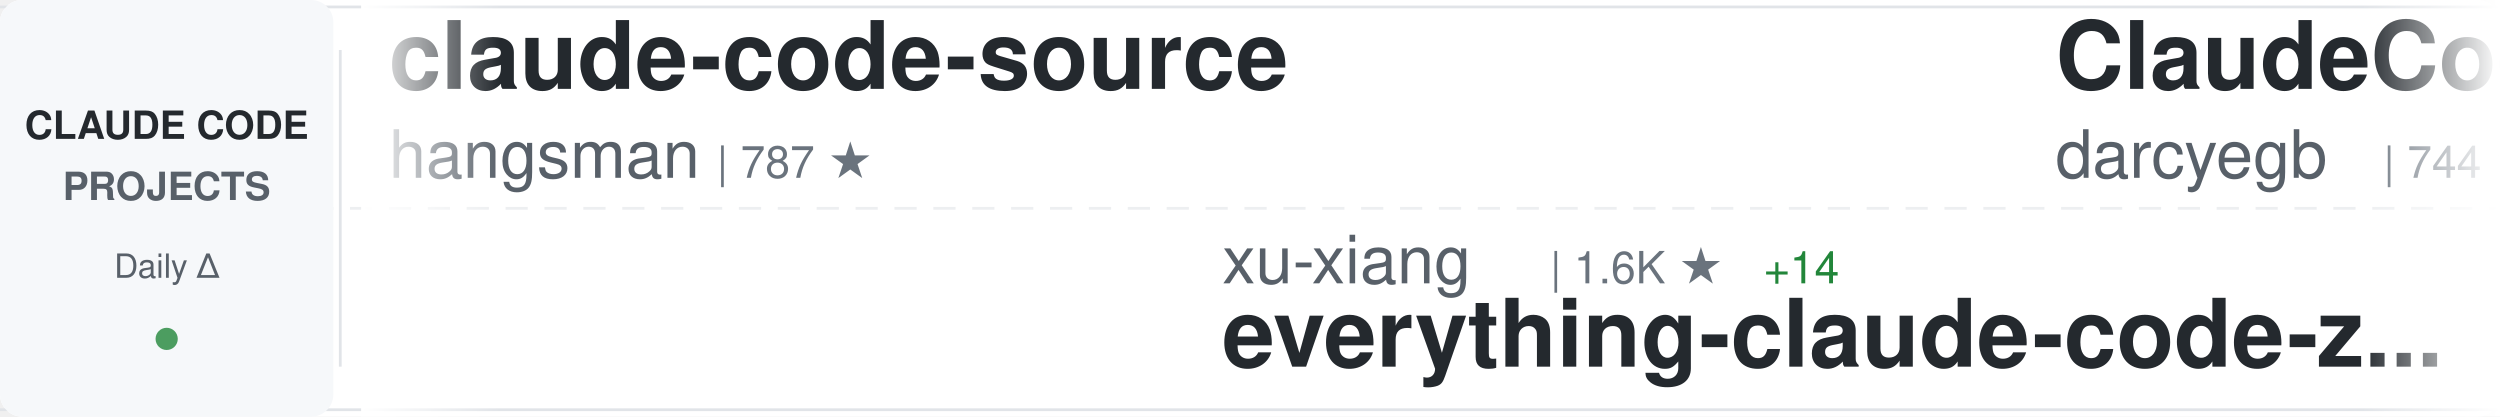
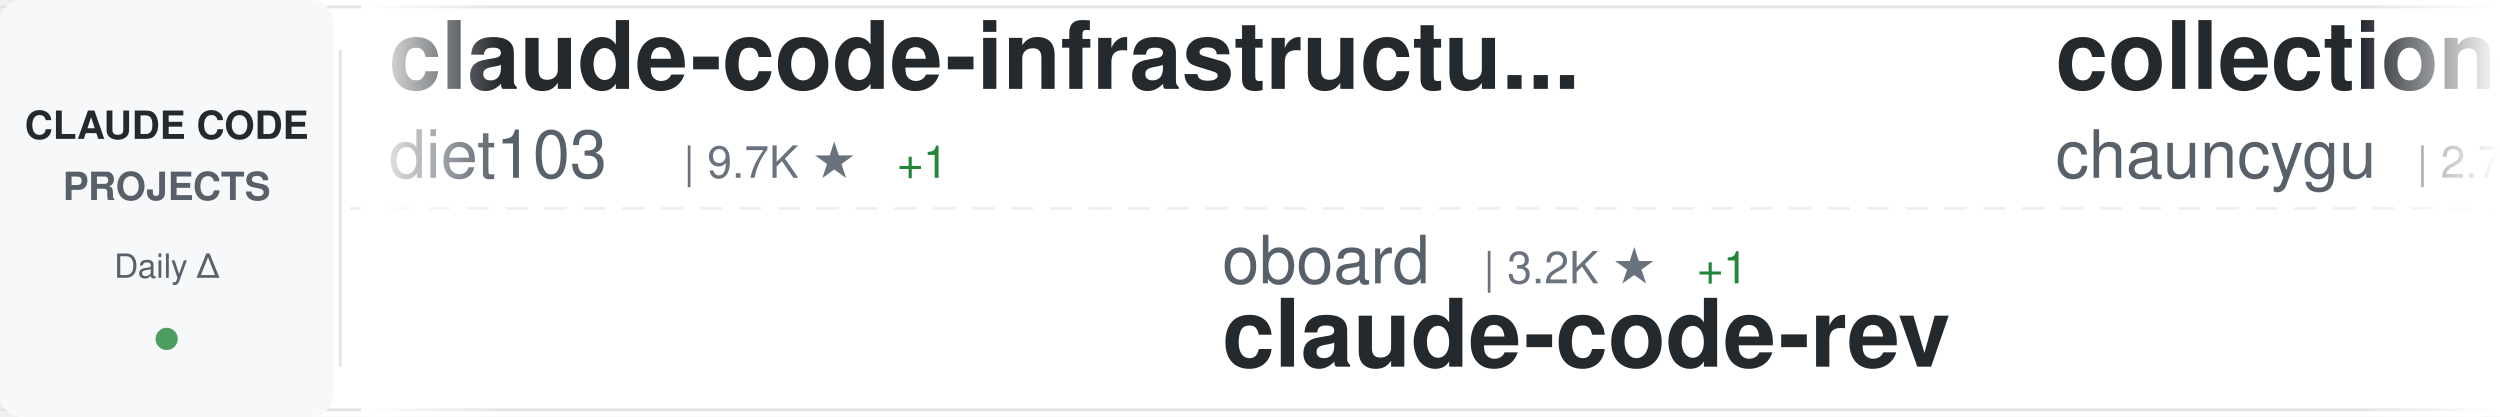
<svg xmlns="http://www.w3.org/2000/svg" width="900" height="150">
  <defs>
    <linearGradient id="awesomeLeftFade" x1="0%" y1="0%" x2="100%" y2="0%">
      <stop offset="0%" style="stop-color:#ffffff;stop-opacity:1" />
      <stop offset="100%" style="stop-color:#ffffff;stop-opacity:0" />
    </linearGradient>
    <linearGradient id="awesomeRightFade" x1="0%" y1="0%" x2="100%" y2="0%">
      <stop offset="0%" style="stop-color:#ffffff;stop-opacity:0" />
      <stop offset="100%" style="stop-color:#ffffff;stop-opacity:1" />
    </linearGradient>
  </defs>
  <rect width="900" height="150" fill="#ffffff" rx="8" />
  <rect x="0" y="2" width="900" height="1" fill="#e1e4e8" />
  <rect x="0" y="147" width="900" height="1" fill="#e1e4e8" />
  <line x1="0" y1="75" x2="900" y2="75" stroke="#e1e4e8" stroke-width="1" stroke-dasharray="8 6" opacity="0.6" />
  <rect x="0" y="0" width="120" height="150" fill="#f6f8fa" rx="8" />
  <text x="60" y="50" font-family="-apple-system, BlinkMacSystemFont, 'Segoe UI', Helvetica, Arial, sans-serif" font-size="14" font-weight="600" fill="#24292e" text-anchor="middle">CLAUDE CODE</text>
  <text x="60" y="72" font-family="-apple-system, BlinkMacSystemFont, 'Segoe UI', Helvetica, Arial, sans-serif" font-size="14" font-weight="600" fill="#586069" text-anchor="middle">PROJECTS</text>
  <text x="60" y="100" font-family="-apple-system, BlinkMacSystemFont, 'Segoe UI', Helvetica, Arial, sans-serif" font-size="12" font-weight="500" fill="#586069" text-anchor="middle">Daily Δ</text>
  <circle cx="60" cy="122" r="4" fill="#22863a" opacity="0.8" />
  <rect x="122" y="18" width="1" height="114" fill="#e1e4e8" />
  <clipPath id="awesomeTickerClip">
    <rect x="130" y="0" width="770" height="150" />
  </clipPath>
  <g clip-path="url(#awesomeTickerClip)">
    <g id="awesomeTickerItems">
      <animateTransform attributeName="transform" attributeType="XML" type="translate" from="0 0" to="-3000 0" dur="54s" repeatCount="indefinite" />
      <g transform="translate(0, 0)">
-         <text x="140" y="32" font-family="-apple-system, BlinkMacSystemFont, 'Segoe UI', Helvetica, Arial, sans-serif" font-size="34" font-weight="600" fill="#24292e">claude-code-source</text>
-         <text x="140" y="64" font-family="-apple-system, BlinkMacSystemFont, 'Segoe UI', Helvetica, Arial, sans-serif" font-size="24" font-weight="400" fill="#586069">hangsman</text>
-         <text x="258" y="64" font-family="-apple-system, BlinkMacSystemFont, 'Segoe UI', Helvetica, Arial, sans-serif" font-size="16" font-weight="500" fill="#6a737d">| 787 ★</text>
+         <text x="140" y="32" font-family="-apple-system, BlinkMacSystemFont, 'Segoe UI', Helvetica, Arial, sans-serif" font-size="34" font-weight="600" fill="#24292e">claude-code-infrastructu...</text>
+         <text x="140" y="64" font-family="-apple-system, BlinkMacSystemFont, 'Segoe UI', Helvetica, Arial, sans-serif" font-size="24" font-weight="400" fill="#586069">diet103</text>
+         <text x="246" y="64" font-family="-apple-system, BlinkMacSystemFont, 'Segoe UI', Helvetica, Arial, sans-serif" font-size="16" font-weight="500" fill="#6a737d">| 9.7K ★</text>
+         <text x="323" y="64" font-family="-apple-system, BlinkMacSystemFont, 'Segoe UI', Helvetica, Arial, sans-serif" font-size="16" font-weight="500" fill="#22863a"> +1</text>
      </g>
      <g transform="translate(300, 0)">
-         <text x="140" y="102" font-family="-apple-system, BlinkMacSystemFont, 'Segoe UI', Helvetica, Arial, sans-serif" font-size="24" font-weight="400" fill="#586069">xu-xiang</text>
-         <text x="258" y="102" font-family="-apple-system, BlinkMacSystemFont, 'Segoe UI', Helvetica, Arial, sans-serif" font-size="16" font-weight="500" fill="#6a737d">| 1.6K ★</text>
-         <text x="335" y="102" font-family="-apple-system, BlinkMacSystemFont, 'Segoe UI', Helvetica, Arial, sans-serif" font-size="16" font-weight="500" fill="#22863a"> +14</text>
-         <text x="140" y="132" font-family="-apple-system, BlinkMacSystemFont, 'Segoe UI', Helvetica, Arial, sans-serif" font-size="34" font-weight="600" fill="#24292e">everything-claude-code-z...</text>
+         <text x="140" y="102" font-family="-apple-system, BlinkMacSystemFont, 'Segoe UI', Helvetica, Arial, sans-serif" font-size="24" font-weight="400" fill="#586069">oboard</text>
+         <text x="234" y="102" font-family="-apple-system, BlinkMacSystemFont, 'Segoe UI', Helvetica, Arial, sans-serif" font-size="16" font-weight="500" fill="#6a737d">| 3.2K ★</text>
+         <text x="311" y="102" font-family="-apple-system, BlinkMacSystemFont, 'Segoe UI', Helvetica, Arial, sans-serif" font-size="16" font-weight="500" fill="#22863a"> +1</text>
+         <text x="140" y="132" font-family="-apple-system, BlinkMacSystemFont, 'Segoe UI', Helvetica, Arial, sans-serif" font-size="34" font-weight="600" fill="#24292e">claude-code-rev</text>
      </g>
      <g transform="translate(600, 0)">
-         <text x="140" y="32" font-family="-apple-system, BlinkMacSystemFont, 'Segoe UI', Helvetica, Arial, sans-serif" font-size="34" font-weight="600" fill="#24292e">ClaudeCodeAgents</text>
-         <text x="140" y="64" font-family="-apple-system, BlinkMacSystemFont, 'Segoe UI', Helvetica, Arial, sans-serif" font-size="24" font-weight="400" fill="#586069">darcyegb</text>
-         <text x="258" y="64" font-family="-apple-system, BlinkMacSystemFont, 'Segoe UI', Helvetica, Arial, sans-serif" font-size="16" font-weight="500" fill="#6a737d">| 744 ★</text>
+         <text x="140" y="32" font-family="-apple-system, BlinkMacSystemFont, 'Segoe UI', Helvetica, Arial, sans-serif" font-size="34" font-weight="600" fill="#24292e">collection-claude-code-s...</text>
+         <text x="140" y="64" font-family="-apple-system, BlinkMacSystemFont, 'Segoe UI', Helvetica, Arial, sans-serif" font-size="24" font-weight="400" fill="#586069">chauncygu</text>
+         <text x="270" y="64" font-family="-apple-system, BlinkMacSystemFont, 'Segoe UI', Helvetica, Arial, sans-serif" font-size="16" font-weight="500" fill="#6a737d">| 2.7K ★</text>
+         <text x="347" y="64" font-family="-apple-system, BlinkMacSystemFont, 'Segoe UI', Helvetica, Arial, sans-serif" font-size="16" font-weight="500" fill="#22863a"> +5</text>
      </g>
      <g transform="translate(900, 0)">
-         <text x="140" y="102" font-family="-apple-system, BlinkMacSystemFont, 'Segoe UI', Helvetica, Arial, sans-serif" font-size="24" font-weight="400" fill="#586069">ghuntley</text>
-         <text x="258" y="102" font-family="-apple-system, BlinkMacSystemFont, 'Segoe UI', Helvetica, Arial, sans-serif" font-size="16" font-weight="500" fill="#6a737d">| 986 ★</text>
-         <text x="140" y="132" font-family="-apple-system, BlinkMacSystemFont, 'Segoe UI', Helvetica, Arial, sans-serif" font-size="34" font-weight="600" fill="#24292e">claude-code-source-code-...</text>
+         <text x="140" y="102" font-family="-apple-system, BlinkMacSystemFont, 'Segoe UI', Helvetica, Arial, sans-serif" font-size="24" font-weight="400" fill="#586069">centminmod</text>
+         <text x="282" y="102" font-family="-apple-system, BlinkMacSystemFont, 'Segoe UI', Helvetica, Arial, sans-serif" font-size="16" font-weight="500" fill="#6a737d">| 2.5K ★</text>
+         <text x="359" y="102" font-family="-apple-system, BlinkMacSystemFont, 'Segoe UI', Helvetica, Arial, sans-serif" font-size="16" font-weight="500" fill="#22863a"> +2</text>
+         <text x="140" y="132" font-family="-apple-system, BlinkMacSystemFont, 'Segoe UI', Helvetica, Arial, sans-serif" font-size="34" font-weight="600" fill="#24292e">my-claude-code-setup</text>
      </g>
      <g transform="translate(1200, 0)">
-         <text x="140" y="32" font-family="-apple-system, BlinkMacSystemFont, 'Segoe UI', Helvetica, Arial, sans-serif" font-size="34" font-weight="600" fill="#24292e">claude-code-telegram</text>
-         <text x="140" y="64" font-family="-apple-system, BlinkMacSystemFont, 'Segoe UI', Helvetica, Arial, sans-serif" font-size="24" font-weight="400" fill="#586069">RichardAtCT</text>
-         <text x="294" y="64" font-family="-apple-system, BlinkMacSystemFont, 'Segoe UI', Helvetica, Arial, sans-serif" font-size="16" font-weight="500" fill="#6a737d">| 2.7K ★</text>
-         <text x="371" y="64" font-family="-apple-system, BlinkMacSystemFont, 'Segoe UI', Helvetica, Arial, sans-serif" font-size="16" font-weight="500" fill="#22863a"> +1</text>
+         <text x="140" y="32" font-family="-apple-system, BlinkMacSystemFont, 'Segoe UI', Helvetica, Arial, sans-serif" font-size="34" font-weight="600" fill="#24292e">Claude-Code-Usage-Monito...</text>
+         <text x="140" y="64" font-family="-apple-system, BlinkMacSystemFont, 'Segoe UI', Helvetica, Arial, sans-serif" font-size="24" font-weight="400" fill="#586069">Maciek-roboblog</text>
+         <text x="342" y="64" font-family="-apple-system, BlinkMacSystemFont, 'Segoe UI', Helvetica, Arial, sans-serif" font-size="16" font-weight="500" fill="#6a737d">| 8.4K ★</text>
+         <text x="419" y="64" font-family="-apple-system, BlinkMacSystemFont, 'Segoe UI', Helvetica, Arial, sans-serif" font-size="16" font-weight="500" fill="#22863a"> +10</text>
      </g>
      <g transform="translate(1500, 0)">
        <text x="140" y="102" font-family="-apple-system, BlinkMacSystemFont, 'Segoe UI', Helvetica, Arial, sans-serif" font-size="24" font-weight="400" fill="#586069">KPR111</text>
        <text x="234" y="102" font-family="-apple-system, BlinkMacSystemFont, 'Segoe UI', Helvetica, Arial, sans-serif" font-size="16" font-weight="500" fill="#6a737d">| 18 ★</text>
        <text x="140" y="132" font-family="-apple-system, BlinkMacSystemFont, 'Segoe UI', Helvetica, Arial, sans-serif" font-size="34" font-weight="600" fill="#24292e">Claude-Code</text>
      </g>
      <g transform="translate(1800, 0)">
-         <text x="140" y="32" font-family="-apple-system, BlinkMacSystemFont, 'Segoe UI', Helvetica, Arial, sans-serif" font-size="34" font-weight="600" fill="#24292e">claude-code-tips</text>
-         <text x="140" y="64" font-family="-apple-system, BlinkMacSystemFont, 'Segoe UI', Helvetica, Arial, sans-serif" font-size="24" font-weight="400" fill="#586069">ykdojo</text>
-         <text x="234" y="64" font-family="-apple-system, BlinkMacSystemFont, 'Segoe UI', Helvetica, Arial, sans-serif" font-size="16" font-weight="500" fill="#6a737d">| 9.1K ★</text>
-         <text x="311" y="64" font-family="-apple-system, BlinkMacSystemFont, 'Segoe UI', Helvetica, Arial, sans-serif" font-size="16" font-weight="500" fill="#22863a"> +37</text>
+         <text x="140" y="32" font-family="-apple-system, BlinkMacSystemFont, 'Segoe UI', Helvetica, Arial, sans-serif" font-size="34" font-weight="600" fill="#24292e">claude-code-analysis</text>
+         <text x="140" y="64" font-family="-apple-system, BlinkMacSystemFont, 'Segoe UI', Helvetica, Arial, sans-serif" font-size="24" font-weight="400" fill="#586069">liuup</text>
+         <text x="222" y="64" font-family="-apple-system, BlinkMacSystemFont, 'Segoe UI', Helvetica, Arial, sans-serif" font-size="16" font-weight="500" fill="#6a737d">| 3.5K ★</text>
+         <text x="299" y="64" font-family="-apple-system, BlinkMacSystemFont, 'Segoe UI', Helvetica, Arial, sans-serif" font-size="16" font-weight="500" fill="#22863a"> +14</text>
      </g>
      <g transform="translate(2100, 0)">
-         <text x="140" y="102" font-family="-apple-system, BlinkMacSystemFont, 'Segoe UI', Helvetica, Arial, sans-serif" font-size="24" font-weight="400" fill="#586069">davila7</text>
-         <text x="246" y="102" font-family="-apple-system, BlinkMacSystemFont, 'Segoe UI', Helvetica, Arial, sans-serif" font-size="16" font-weight="500" fill="#6a737d">| 28.5K ★</text>
-         <text x="332" y="102" font-family="-apple-system, BlinkMacSystemFont, 'Segoe UI', Helvetica, Arial, sans-serif" font-size="16" font-weight="500" fill="#22863a"> +22</text>
-         <text x="140" y="132" font-family="-apple-system, BlinkMacSystemFont, 'Segoe UI', Helvetica, Arial, sans-serif" font-size="34" font-weight="600" fill="#24292e">claude-code-templates</text>
+         <text x="140" y="102" font-family="-apple-system, BlinkMacSystemFont, 'Segoe UI', Helvetica, Arial, sans-serif" font-size="24" font-weight="400" fill="#586069">jqueryscript</text>
+         <text x="306" y="102" font-family="-apple-system, BlinkMacSystemFont, 'Segoe UI', Helvetica, Arial, sans-serif" font-size="16" font-weight="500" fill="#6a737d">| 460 ★</text>
+         <text x="374" y="102" font-family="-apple-system, BlinkMacSystemFont, 'Segoe UI', Helvetica, Arial, sans-serif" font-size="16" font-weight="500" fill="#22863a"> +1</text>
+         <text x="140" y="132" font-family="-apple-system, BlinkMacSystemFont, 'Segoe UI', Helvetica, Arial, sans-serif" font-size="34" font-weight="600" fill="#24292e">awesome-claude-code</text>
      </g>
      <g transform="translate(2400, 0)">
+         <text x="140" y="32" font-family="-apple-system, BlinkMacSystemFont, 'Segoe UI', Helvetica, Arial, sans-serif" font-size="34" font-weight="600" fill="#24292e">claude-code-rust</text>
+         <text x="140" y="64" font-family="-apple-system, BlinkMacSystemFont, 'Segoe UI', Helvetica, Arial, sans-serif" font-size="24" font-weight="400" fill="#586069">lorryjovens-hub</text>
+         <text x="342" y="64" font-family="-apple-system, BlinkMacSystemFont, 'Segoe UI', Helvetica, Arial, sans-serif" font-size="16" font-weight="500" fill="#6a737d">| 1.7K ★</text>
+         <text x="419" y="64" font-family="-apple-system, BlinkMacSystemFont, 'Segoe UI', Helvetica, Arial, sans-serif" font-size="16" font-weight="500" fill="#22863a"> +1</text>
+       </g>
+       <g transform="translate(2700, 0)">
+         <text x="140" y="102" font-family="-apple-system, BlinkMacSystemFont, 'Segoe UI', Helvetica, Arial, sans-serif" font-size="24" font-weight="400" fill="#586069">feiskyer</text>
+         <text x="258" y="102" font-family="-apple-system, BlinkMacSystemFont, 'Segoe UI', Helvetica, Arial, sans-serif" font-size="16" font-weight="500" fill="#6a737d">| 1.6K ★</text>
+         <text x="335" y="102" font-family="-apple-system, BlinkMacSystemFont, 'Segoe UI', Helvetica, Arial, sans-serif" font-size="16" font-weight="500" fill="#22863a"> +1</text>
+         <text x="140" y="132" font-family="-apple-system, BlinkMacSystemFont, 'Segoe UI', Helvetica, Arial, sans-serif" font-size="34" font-weight="600" fill="#24292e">claude-code-settings</text>
+       </g>
+       <g transform="translate(3000, 0)">
+         <text x="140" y="32" font-family="-apple-system, BlinkMacSystemFont, 'Segoe UI', Helvetica, Arial, sans-serif" font-size="34" font-weight="600" fill="#24292e">claude-code-infrastructu...</text>
+         <text x="140" y="64" font-family="-apple-system, BlinkMacSystemFont, 'Segoe UI', Helvetica, Arial, sans-serif" font-size="24" font-weight="400" fill="#586069">diet103</text>
+         <text x="246" y="64" font-family="-apple-system, BlinkMacSystemFont, 'Segoe UI', Helvetica, Arial, sans-serif" font-size="16" font-weight="500" fill="#6a737d">| 9.7K ★</text>
+         <text x="323" y="64" font-family="-apple-system, BlinkMacSystemFont, 'Segoe UI', Helvetica, Arial, sans-serif" font-size="16" font-weight="500" fill="#22863a"> +1</text>
+       </g>
+       <g transform="translate(3300, 0)">
+         <text x="140" y="102" font-family="-apple-system, BlinkMacSystemFont, 'Segoe UI', Helvetica, Arial, sans-serif" font-size="24" font-weight="400" fill="#586069">oboard</text>
+         <text x="234" y="102" font-family="-apple-system, BlinkMacSystemFont, 'Segoe UI', Helvetica, Arial, sans-serif" font-size="16" font-weight="500" fill="#6a737d">| 3.2K ★</text>
+         <text x="311" y="102" font-family="-apple-system, BlinkMacSystemFont, 'Segoe UI', Helvetica, Arial, sans-serif" font-size="16" font-weight="500" fill="#22863a"> +1</text>
+         <text x="140" y="132" font-family="-apple-system, BlinkMacSystemFont, 'Segoe UI', Helvetica, Arial, sans-serif" font-size="34" font-weight="600" fill="#24292e">claude-code-rev</text>
+       </g>
+       <g transform="translate(3600, 0)">
        <text x="140" y="32" font-family="-apple-system, BlinkMacSystemFont, 'Segoe UI', Helvetica, Arial, sans-serif" font-size="34" font-weight="600" fill="#24292e">collection-claude-code-s...</text>
        <text x="140" y="64" font-family="-apple-system, BlinkMacSystemFont, 'Segoe UI', Helvetica, Arial, sans-serif" font-size="24" font-weight="400" fill="#586069">chauncygu</text>
        <text x="270" y="64" font-family="-apple-system, BlinkMacSystemFont, 'Segoe UI', Helvetica, Arial, sans-serif" font-size="16" font-weight="500" fill="#6a737d">| 2.7K ★</text>
-         <text x="347" y="64" font-family="-apple-system, BlinkMacSystemFont, 'Segoe UI', Helvetica, Arial, sans-serif" font-size="16" font-weight="500" fill="#22863a"> +4</text>
-       </g>
-       <g transform="translate(2700, 0)">
-         <text x="140" y="102" font-family="-apple-system, BlinkMacSystemFont, 'Segoe UI', Helvetica, Arial, sans-serif" font-size="24" font-weight="400" fill="#586069">guanshan</text>
-         <text x="258" y="102" font-family="-apple-system, BlinkMacSystemFont, 'Segoe UI', Helvetica, Arial, sans-serif" font-size="16" font-weight="500" fill="#6a737d">| 61 ★</text>
-         <text x="140" y="132" font-family="-apple-system, BlinkMacSystemFont, 'Segoe UI', Helvetica, Arial, sans-serif" font-size="34" font-weight="600" fill="#24292e">ClaudeCode</text>
-       </g>
-       <g transform="translate(3000, 0)">
-         <text x="140" y="32" font-family="-apple-system, BlinkMacSystemFont, 'Segoe UI', Helvetica, Arial, sans-serif" font-size="34" font-weight="600" fill="#24292e">claude-code-source</text>
-         <text x="140" y="64" font-family="-apple-system, BlinkMacSystemFont, 'Segoe UI', Helvetica, Arial, sans-serif" font-size="24" font-weight="400" fill="#586069">hangsman</text>
-         <text x="258" y="64" font-family="-apple-system, BlinkMacSystemFont, 'Segoe UI', Helvetica, Arial, sans-serif" font-size="16" font-weight="500" fill="#6a737d">| 787 ★</text>
-       </g>
-       <g transform="translate(3300, 0)">
-         <text x="140" y="102" font-family="-apple-system, BlinkMacSystemFont, 'Segoe UI', Helvetica, Arial, sans-serif" font-size="24" font-weight="400" fill="#586069">xu-xiang</text>
-         <text x="258" y="102" font-family="-apple-system, BlinkMacSystemFont, 'Segoe UI', Helvetica, Arial, sans-serif" font-size="16" font-weight="500" fill="#6a737d">| 1.6K ★</text>
-         <text x="335" y="102" font-family="-apple-system, BlinkMacSystemFont, 'Segoe UI', Helvetica, Arial, sans-serif" font-size="16" font-weight="500" fill="#22863a"> +14</text>
-         <text x="140" y="132" font-family="-apple-system, BlinkMacSystemFont, 'Segoe UI', Helvetica, Arial, sans-serif" font-size="34" font-weight="600" fill="#24292e">everything-claude-code-z...</text>
-       </g>
-       <g transform="translate(3600, 0)">
-         <text x="140" y="32" font-family="-apple-system, BlinkMacSystemFont, 'Segoe UI', Helvetica, Arial, sans-serif" font-size="34" font-weight="600" fill="#24292e">ClaudeCodeAgents</text>
-         <text x="140" y="64" font-family="-apple-system, BlinkMacSystemFont, 'Segoe UI', Helvetica, Arial, sans-serif" font-size="24" font-weight="400" fill="#586069">darcyegb</text>
-         <text x="258" y="64" font-family="-apple-system, BlinkMacSystemFont, 'Segoe UI', Helvetica, Arial, sans-serif" font-size="16" font-weight="500" fill="#6a737d">| 744 ★</text>
+         <text x="347" y="64" font-family="-apple-system, BlinkMacSystemFont, 'Segoe UI', Helvetica, Arial, sans-serif" font-size="16" font-weight="500" fill="#22863a"> +5</text>
      </g>
      <g transform="translate(3900, 0)">
-         <text x="140" y="102" font-family="-apple-system, BlinkMacSystemFont, 'Segoe UI', Helvetica, Arial, sans-serif" font-size="24" font-weight="400" fill="#586069">ghuntley</text>
-         <text x="258" y="102" font-family="-apple-system, BlinkMacSystemFont, 'Segoe UI', Helvetica, Arial, sans-serif" font-size="16" font-weight="500" fill="#6a737d">| 986 ★</text>
-         <text x="140" y="132" font-family="-apple-system, BlinkMacSystemFont, 'Segoe UI', Helvetica, Arial, sans-serif" font-size="34" font-weight="600" fill="#24292e">claude-code-source-code-...</text>
+         <text x="140" y="102" font-family="-apple-system, BlinkMacSystemFont, 'Segoe UI', Helvetica, Arial, sans-serif" font-size="24" font-weight="400" fill="#586069">centminmod</text>
+         <text x="282" y="102" font-family="-apple-system, BlinkMacSystemFont, 'Segoe UI', Helvetica, Arial, sans-serif" font-size="16" font-weight="500" fill="#6a737d">| 2.5K ★</text>
+         <text x="359" y="102" font-family="-apple-system, BlinkMacSystemFont, 'Segoe UI', Helvetica, Arial, sans-serif" font-size="16" font-weight="500" fill="#22863a"> +2</text>
+         <text x="140" y="132" font-family="-apple-system, BlinkMacSystemFont, 'Segoe UI', Helvetica, Arial, sans-serif" font-size="34" font-weight="600" fill="#24292e">my-claude-code-setup</text>
      </g>
    </g>
  </g>
  <rect x="130" y="0" width="50" height="150" fill="url(#awesomeLeftFade)" />
  <rect x="850" y="0" width="50" height="150" fill="url(#awesomeRightFade)" />
</svg>
